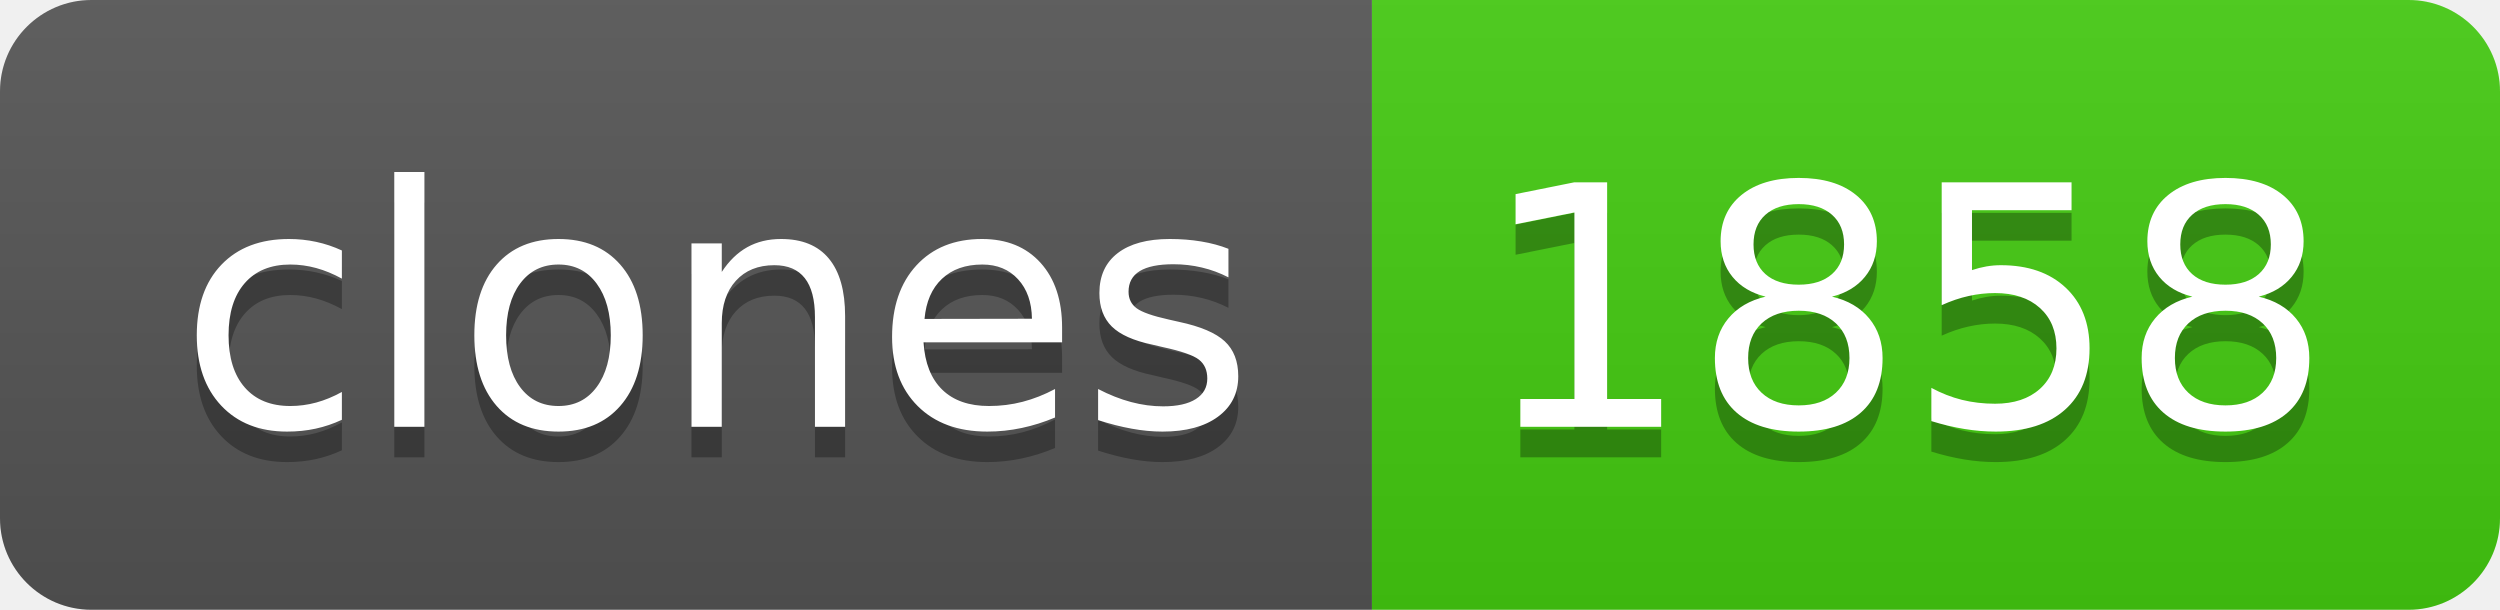
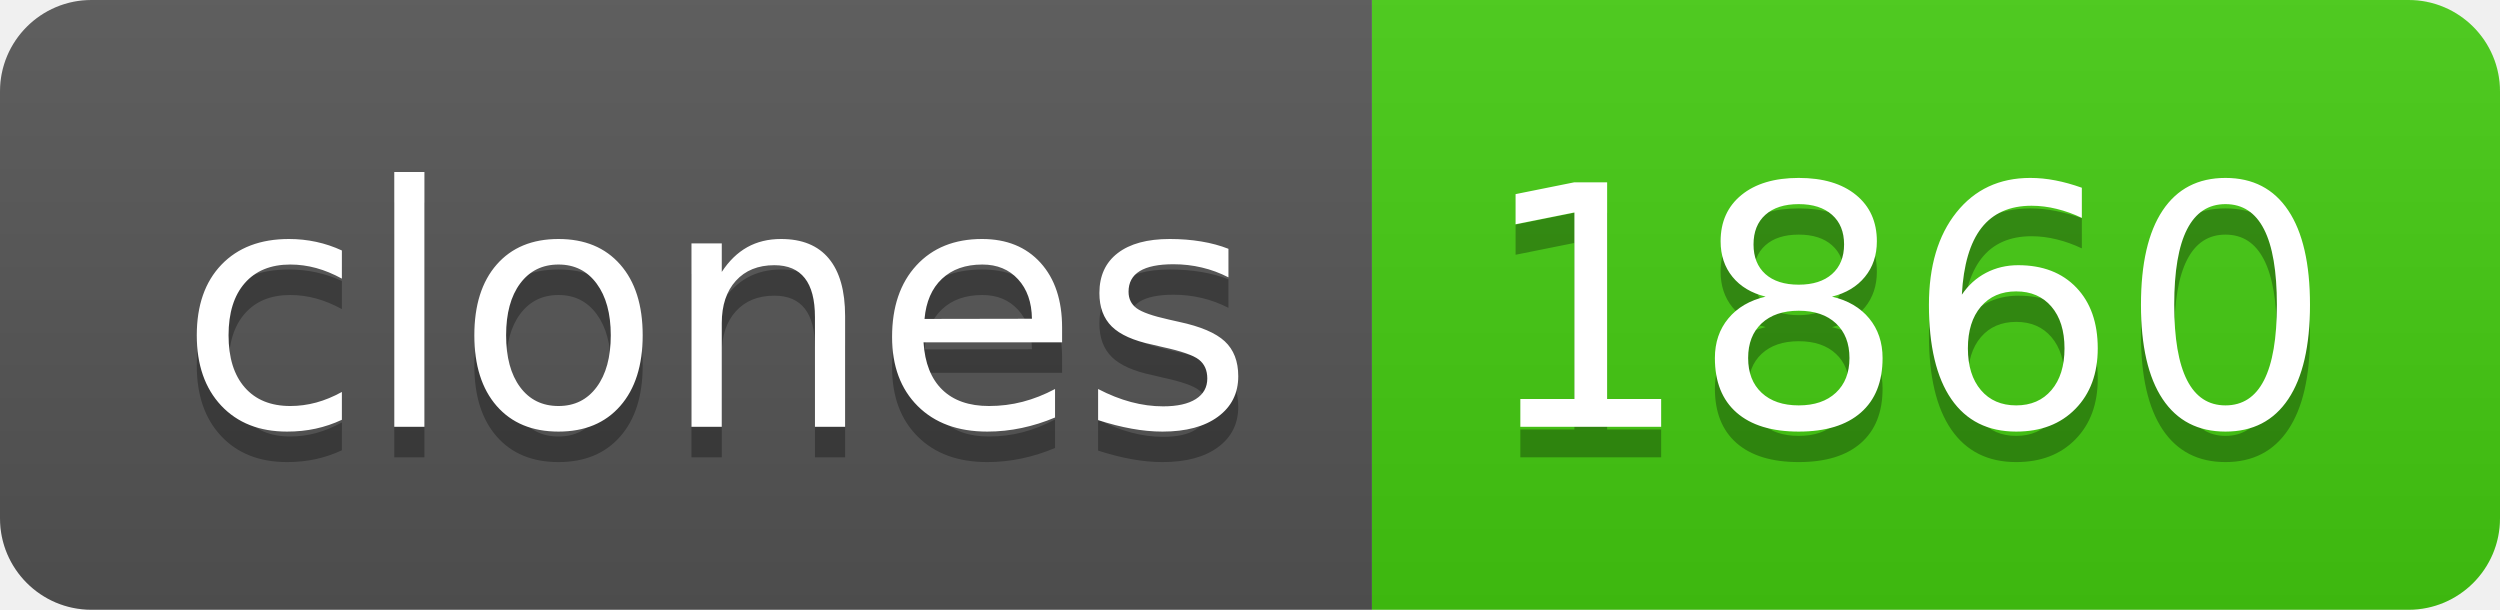
- <svg xmlns="http://www.w3.org/2000/svg" width="82" height="20" role="img" aria-label="clones: 1858">
+ <svg xmlns="http://www.w3.org/2000/svg" width="82" height="20" role="img" aria-label="clones: 1860">
  <linearGradient id="s" x2="0" y2="100%">
    <stop offset="0" stop-color="#bbb" stop-opacity=".1" />
    <stop offset="1" stop-opacity=".1" />
  </linearGradient>
  <clipPath id="r">
    <rect width="82" height="20" rx="3" fill="#fff" />
  </clipPath>
  <g clip-path="url(#r)">
    <rect width="45" height="20" fill="#555" />
    <rect x="45" width="37" height="20" fill="#4c1" />
    <rect width="82" height="20" fill="url(#s)" />
  </g>
  <g fill="#fff" text-anchor="middle" font-family="Verdana,Geneva,DejaVu Sans,sans-serif" text-rendering="geometricPrecision" font-size="110">
    <text aria-hidden="true" x="235" y="150" fill="#010101" fill-opacity=".3" transform="scale(.1)" textLength="350">clones</text>
    <text x="235" y="140" transform="scale(.1)" fill="#fff" textLength="350">clones</text>
-     <text aria-hidden="true" x="625" y="150" fill="#010101" fill-opacity=".3" transform="scale(.1)" textLength="270">1858</text>
-     <text x="625" y="140" transform="scale(.1)" fill="#fff" textLength="270">1858</text>
+     <text aria-hidden="true" x="625" y="150" fill="#010101" fill-opacity=".3" transform="scale(.1)" textLength="270">1860</text>
+     <text x="625" y="140" transform="scale(.1)" fill="#fff" textLength="270">1860</text>
  </g>
</svg>
